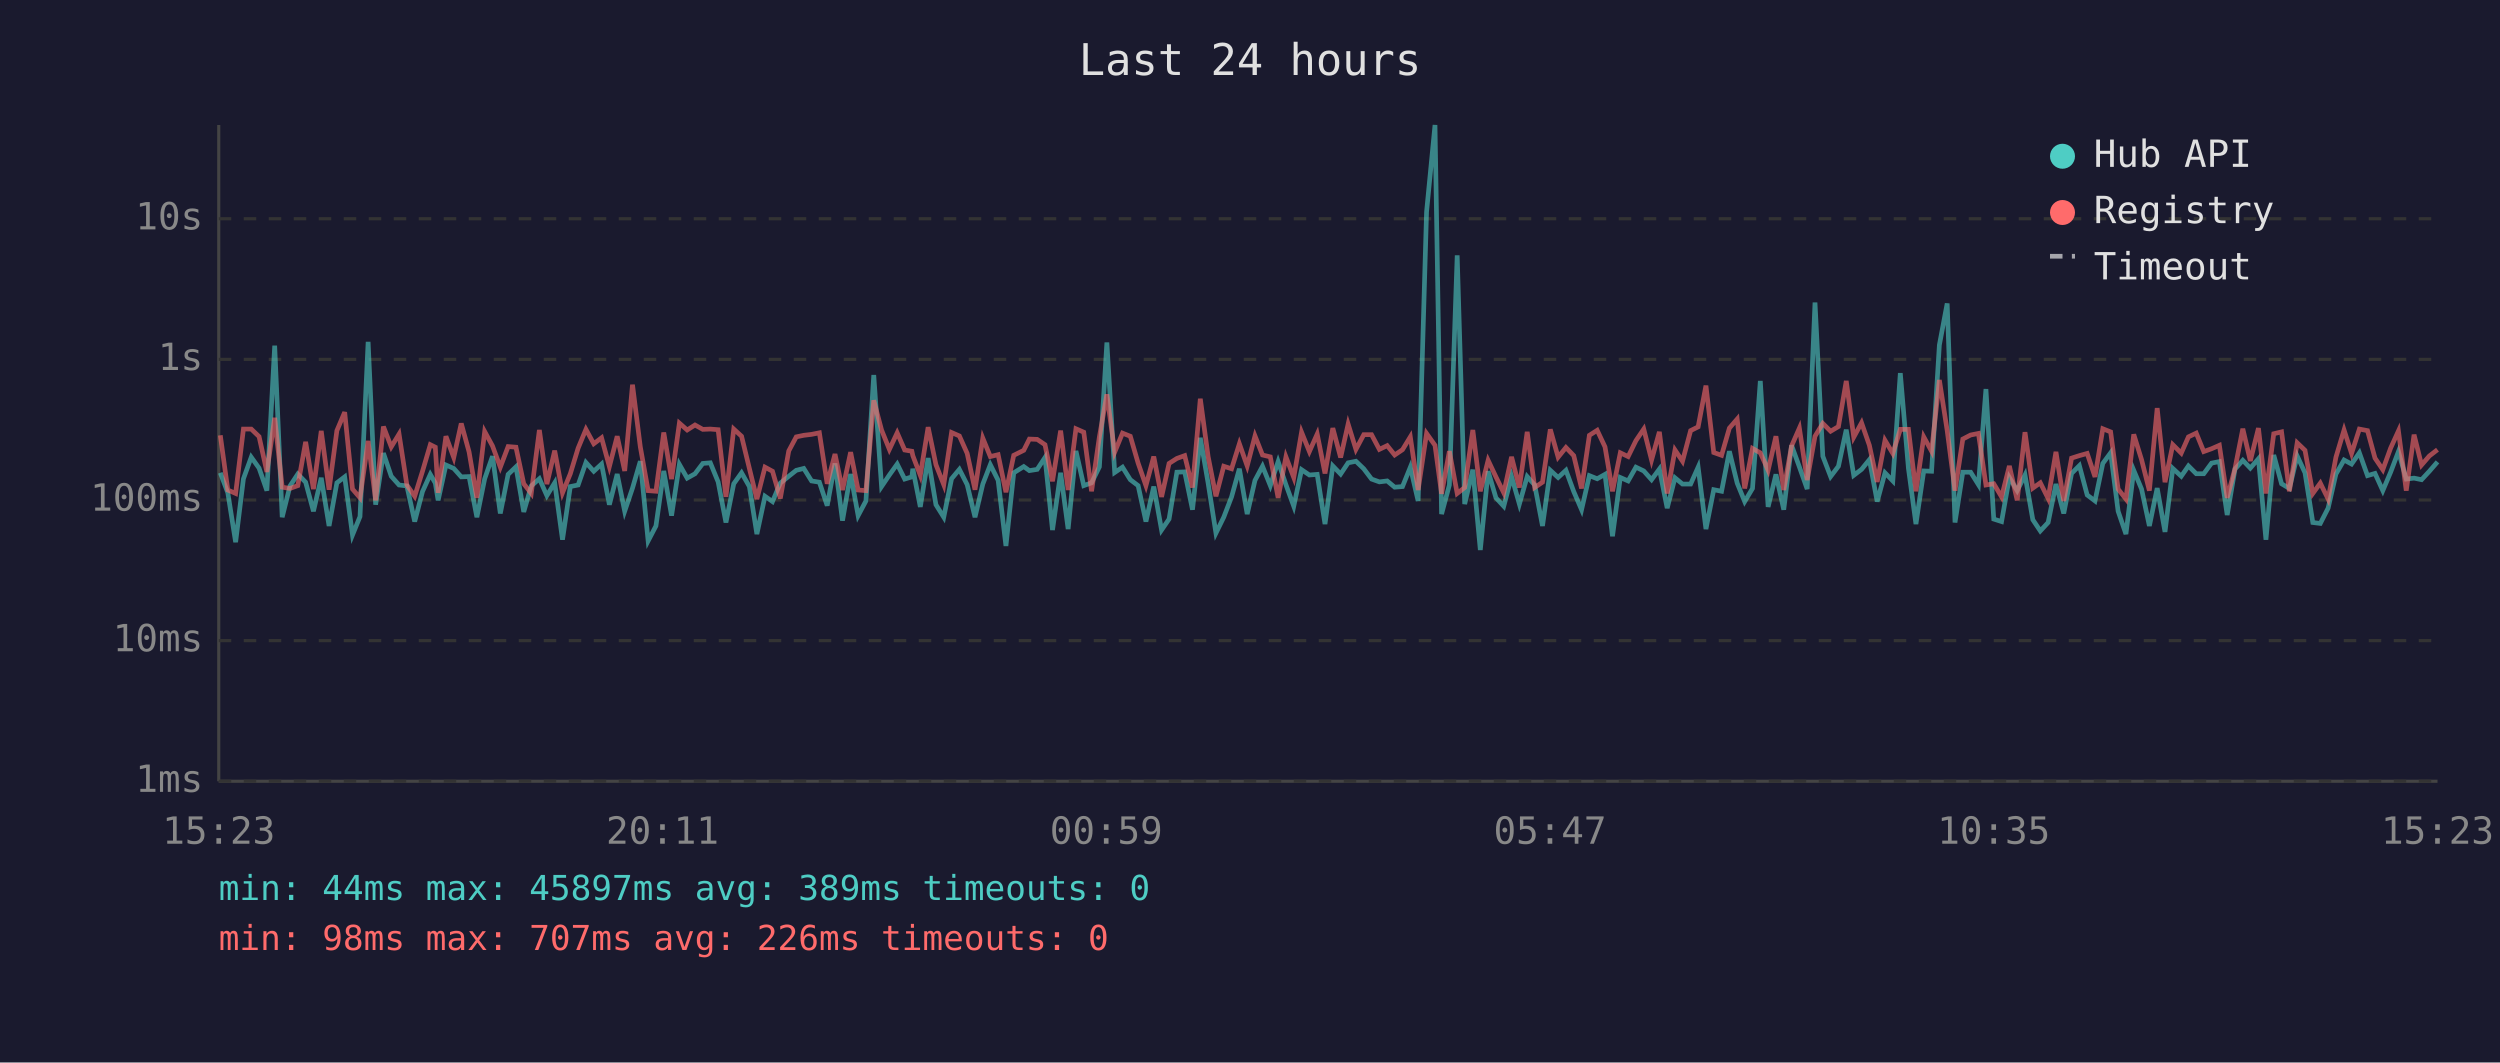
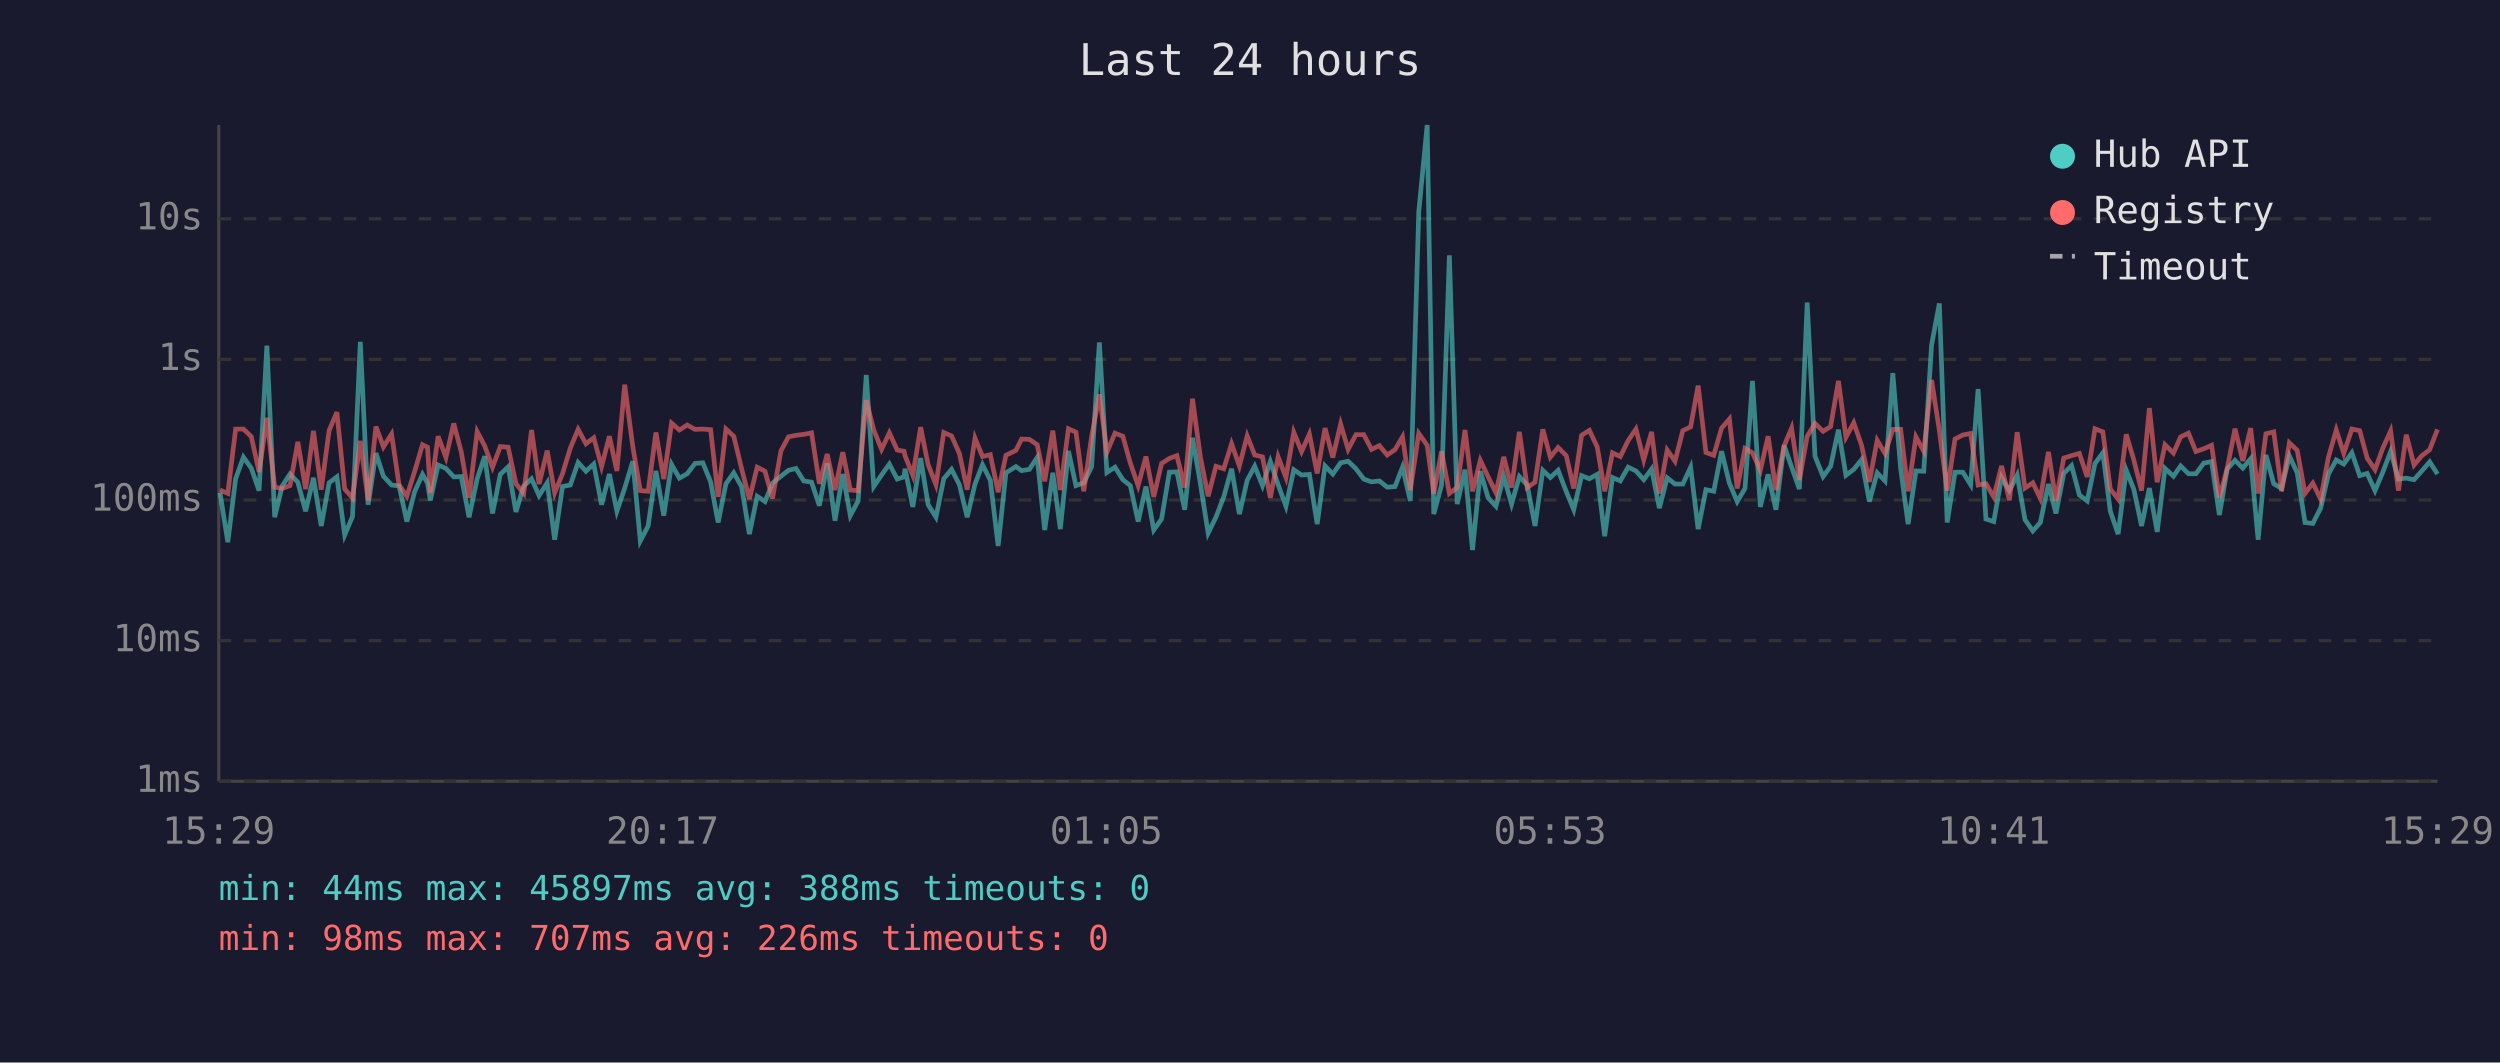
<svg xmlns="http://www.w3.org/2000/svg" viewBox="0 0 800 340" font-family="monospace" font-size="12">
  <rect width="800" height="340" fill="#1a1a2e" />
  <text x="400" y="24" fill="#e0e0e0" font-size="14" text-anchor="middle">Last 24 hours</text>
  <line x1="70" y1="40" x2="70" y2="250" stroke="#444" stroke-width="1" />
  <line x1="70" y1="250" x2="780" y2="250" stroke="#444" stroke-width="1" />
  <line x1="70" y1="250" x2="780" y2="250" stroke="#333" stroke-width="1" stroke-dasharray="4" />
  <text x="65" y="250" fill="#888" text-anchor="end" dominant-baseline="middle">1ms</text>
  <line x1="70" y1="205" x2="780" y2="205" stroke="#333" stroke-width="1" stroke-dasharray="4" />
  <text x="65" y="205" fill="#888" text-anchor="end" dominant-baseline="middle">10ms</text>
  <line x1="70" y1="160" x2="780" y2="160" stroke="#333" stroke-width="1" stroke-dasharray="4" />
  <text x="65" y="160" fill="#888" text-anchor="end" dominant-baseline="middle">100ms</text>
  <line x1="70" y1="115" x2="780" y2="115" stroke="#333" stroke-width="1" stroke-dasharray="4" />
  <text x="65" y="115" fill="#888" text-anchor="end" dominant-baseline="middle">1s</text>
  <line x1="70" y1="70" x2="780" y2="70" stroke="#333" stroke-width="1" stroke-dasharray="4" />
  <text x="65" y="70" fill="#888" text-anchor="end" dominant-baseline="middle">10s</text>
-   <text x="70" y="270" fill="#888" text-anchor="middle">15:23</text>
-   <text x="212" y="270" fill="#888" text-anchor="middle">20:11</text>
-   <text x="354" y="270" fill="#888" text-anchor="middle">00:59</text>
-   <text x="496" y="270" fill="#888" text-anchor="middle">05:47</text>
-   <text x="638" y="270" fill="#888" text-anchor="middle">10:35</text>
-   <text x="780" y="270" fill="#888" text-anchor="middle">15:23</text>
-   <polyline points="70.5,151.3 72.9,157.7 75.4,173.5 77.9,153.2 80.4,146.3 82.9,149.8 85.4,157.0 87.9,110.6 90.3,165.5 92.8,155.5 95.3,151.7 97.8,154.3 100.3,163.6 102.8,152.9 105.3,168.3 107.8,154.5 110.3,152.6 112.8,171.2 115.2,165.3 117.8,109.4 120.2,161.5 122.7,145.0 125.2,152.4 127.7,155.2 130.2,155.5 132.7,166.9 135.2,157.3 137.7,151.8 139.3,154.6 140.2,160.1 142.7,148.8 145.2,149.9 147.6,152.6 150.1,152.5 152.6,165.5 155.1,153.2 157.6,146.0 160.1,164.3 162.6,151.8 165.1,149.4 167.6,163.8 170.0,155.5 172.6,153.2 175.0,158.6 177.5,154.5 180.0,172.7 182.5,155.7 185.0,155.2 187.5,148.0 190.0,150.8 192.5,148.5 195.0,161.5 197.5,151.7 199.9,163.6 202.4,156.2 204.9,147.6 207.4,173.1 209.9,168.3 212.4,150.7 214.9,165.0 217.4,148.6 219.9,153.0 222.4,151.6 224.9,148.3 227.3,148.1 229.8,154.2 232.3,167.2 234.8,154.8 237.3,151.3 239.8,155.7 242.2,170.9 244.8,158.8 247.2,160.5 249.7,154.6 252.4,152.4 254.8,150.5 257.2,149.9 259.7,153.9 262.2,154.3 264.7,161.8 267.2,148.3 269.6,166.6 272.2,151.7 274.6,165.0 277.1,160.3 279.6,120.0 282.1,155.7 284.6,152.0 287.1,148.5 289.5,153.3 291.8,152.6 292.1,150.0 294.5,162.2 297.0,146.6 299.5,161.5 302.0,165.5 304.5,153.2 307.0,150.2 309.5,155.1 312.0,165.5 314.5,154.9 316.9,148.7 319.4,153.7 321.9,174.7 324.4,151.3 327.6,149.3 329.4,150.6 331.9,150.2 334.4,146.4 336.8,169.6 339.4,151.3 341.8,169.3 344.3,144.3 346.8,155.4 349.3,154.5 351.8,149.4 354.2,109.6 356.7,151.2 359.2,149.5 361.7,153.5 364.2,155.4 366.7,166.9 369.2,155.7 371.7,169.6 374.1,166.1 376.6,151.1 379.1,151.0 381.6,163.1 384.1,140.1 386.6,154.6 389.1,170.6 391.6,165.5 394.1,159.0 396.6,150.0 399.1,164.5 401.6,153.7 404.0,149.2 406.5,155.4 409.0,147.7 411.5,155.1 414.0,162.0 416.5,150.3 419.0,152.0 421.5,151.8 424.0,167.7 426.5,149.1 429.0,151.7 431.4,148.1 433.9,147.6 436.4,150.0 438.9,153.3 441.4,154.2 443.9,153.9 446.3,155.9 448.8,155.7 451.3,149.5 453.8,160.3 456.5,67.8 459.2,40.0 461.3,164.5 463.8,155.2 466.3,81.7 468.7,161.3 471.3,150.3 473.7,176.0 476.2,150.8 478.7,159.3 481.2,162.0 483.7,152.5 486.2,161.3 488.7,152.5 491.1,155.2 493.6,168.3 496.1,150.5 498.6,152.8 501.1,150.5 503.6,157.3 506.1,163.1 508.6,152.2 511.1,153.2 513.6,151.8 516.0,171.6 518.5,152.8 521.0,153.9 523.5,149.5 526.0,150.7 528.5,153.5 531.0,150.1 533.5,162.6 536.0,152.9 538.4,154.9 541.0,154.9 543.4,149.5 545.9,169.3 548.4,156.7 550.9,157.2 553.4,144.4 555.9,154.6 558.3,160.5 560.8,156.3 563.3,121.9 565.8,162.2 568.3,151.8 570.8,163.1 573.3,142.5 575.8,149.4 578.3,156.5 580.8,96.8 583.3,146.0 585.8,152.5 588.3,149.2 590.8,137.5 593.2,152.1 595.7,150.2 598.2,147.1 600.7,160.5 603.2,151.3 605.7,153.9 608.1,119.4 610.7,149.9 613.1,167.7 615.6,150.7 618.1,150.8 620.6,110.4 623.1,97.1 625.6,167.2 628.1,151.1 630.6,151.1 633.1,155.1 635.5,124.5 638.0,166.1 640.5,166.9 643.0,152.8 645.5,157.0 648.0,152.0 650.5,166.3 652.9,169.9 655.4,167.2 657.9,154.9 660.4,164.3 662.9,151.5 665.4,149.0 667.9,158.4 670.4,160.3 672.9,148.3 675.4,144.9 677.8,163.6 680.3,170.9 682.8,150.5 685.3,156.5 687.8,168.3 690.3,156.2 692.8,170.2 695.3,149.9 698.0,152.4 700.3,149.1 702.8,151.6 705.2,151.6 707.7,148.2 710.2,147.7 712.7,164.8 715.2,150.1 717.7,147.3 720.1,149.8 722.7,146.8 725.1,172.7 727.6,145.6 730.1,154.8 732.6,156.3 735.1,145.9 737.6,151.3 740.1,167.2 742.5,167.5 745.0,162.6 747.5,151.7 750.1,147.2 752.5,148.5 755.0,144.9 757.6,152.2 760.0,151.5 762.5,157.0 765.0,151.1 767.5,144.5 770.0,153.3 772.5,153.0 774.9,153.5 777.4,150.8 780.0,147.8" fill="none" stroke="#4ecdc4" stroke-width="1.5" opacity="0.6" />
-   <polyline points="70.5,139.3 72.9,156.8 75.4,157.9 77.9,137.3 80.4,137.3 82.9,139.7 85.4,151.0 87.9,133.7 90.3,155.9 92.8,156.3 95.3,155.4 97.8,141.4 100.3,156.5 102.8,137.9 105.3,156.7 107.8,137.8 110.3,131.9 112.8,156.5 115.2,159.3 117.8,141.1 120.2,160.1 122.7,136.5 125.2,143.0 127.7,138.9 130.2,155.2 132.7,158.8 135.2,150.8 137.7,142.3 139.3,143.1 140.2,157.7 142.7,139.6 145.2,146.4 147.6,135.5 150.1,144.6 152.6,159.3 155.1,138.1 157.6,142.7 160.1,149.5 162.6,142.9 165.1,143.1 167.6,154.8 170.0,157.9 172.6,137.6 175.0,154.9 177.5,144.2 180.0,157.7 182.5,151.6 185.0,143.4 187.5,137.4 190.0,142.0 192.5,140.1 195.0,149.3 197.5,139.6 199.9,150.7 202.4,123.1 204.9,143.0 207.4,157.0 209.9,157.2 212.4,138.4 214.9,153.3 217.4,135.4 219.9,137.6 222.4,136.0 224.9,137.4 227.3,137.3 229.8,137.5 232.3,159.0 234.8,137.3 237.3,139.6 239.8,149.9 242.2,159.7 244.8,149.5 247.2,150.8 249.7,159.5 252.4,144.3 254.8,139.8 257.2,139.3 259.7,139.0 262.2,138.5 264.7,154.8 267.2,145.3 269.6,156.8 272.2,144.7 274.6,156.8 277.1,157.0 279.6,128.1 282.1,137.6 284.6,143.8 287.1,138.5 289.5,144.0 291.8,144.4 292.1,145.8 294.5,152.1 297.0,136.7 299.5,148.7 302.0,155.1 304.5,138.4 307.0,139.5 309.5,145.1 312.0,156.7 314.5,140.2 316.9,146.1 319.4,145.5 321.9,157.5 324.4,145.7 327.6,144.1 329.4,140.5 331.9,140.6 334.4,142.3 336.8,154.0 339.4,137.8 341.8,156.8 344.3,137.2 346.8,138.3 349.3,157.2 351.8,139.8 354.2,126.2 356.7,144.7 359.2,138.6 361.7,139.6 364.2,148.2 366.7,155.4 369.2,146.1 371.7,159.0 374.1,148.3 376.6,146.7 379.1,145.8 381.6,156.0 384.1,127.6 386.6,146.1 389.1,158.8 391.6,149.2 394.1,150.0 396.6,142.0 399.1,149.1 401.6,139.5 404.0,145.6 406.5,146.2 409.0,159.3 411.5,146.2 414.0,152.8 416.5,138.3 419.0,144.5 421.5,138.9 424.0,151.5 426.5,137.0 429.0,146.4 431.4,135.7 433.9,143.8 436.4,139.1 438.9,139.1 441.4,143.8 443.9,142.6 446.3,145.6 448.8,143.9 451.3,139.8 453.8,156.8 456.5,138.7 459.2,142.5 461.3,158.0 463.8,144.4 466.3,157.9 468.7,156.0 471.3,137.6 473.7,157.2 476.2,147.3 478.7,152.6 481.2,157.7 483.7,146.2 486.2,156.0 488.7,138.2 491.1,156.0 493.6,154.3 496.1,137.4 498.6,146.3 501.1,143.2 503.6,145.8 506.1,156.3 508.6,139.3 511.1,137.7 513.6,143.0 516.0,157.2 518.5,144.9 521.0,146.1 523.5,141.0 526.0,137.3 528.5,147.2 531.0,138.2 533.5,157.9 536.0,144.0 538.4,147.6 541.0,137.8 543.4,136.6 545.9,123.4 548.4,144.8 550.9,145.7 553.4,137.0 555.9,134.1 558.3,156.3 560.8,143.5 563.3,144.9 565.8,150.5 568.3,139.6 570.8,156.8 573.3,142.7 575.8,137.0 578.3,153.6 580.8,139.6 583.3,135.5 585.8,138.0 588.3,136.5 590.8,121.9 593.2,139.9 595.7,135.3 598.2,142.5 600.7,154.2 603.2,140.9 605.7,145.1 608.1,137.4 610.7,137.4 613.1,157.2 615.6,139.8 618.1,144.4 620.6,121.6 623.1,137.8 625.6,157.0 628.1,140.5 630.6,139.2 633.1,138.7 635.5,155.2 638.0,154.8 640.5,159.0 643.0,149.1 645.5,160.1 648.0,138.3 650.5,156.2 652.9,154.5 655.4,159.5 657.9,144.6 660.4,160.3 662.9,146.6 665.4,145.8 667.9,145.1 670.4,152.6 672.9,137.2 675.4,138.2 677.8,156.5 680.3,159.7 682.8,139.0 685.3,147.1 687.8,157.0 690.3,130.6 692.8,154.3 695.3,142.3 698.0,145.0 700.3,139.8 702.8,138.6 705.2,144.5 707.7,143.6 710.2,142.5 712.7,159.3 715.2,149.9 717.7,137.2 720.1,147.5 722.7,137.0 725.1,157.9 727.6,138.8 730.1,138.2 732.6,157.2 735.1,141.7 737.6,144.1 740.1,157.9 742.5,154.6 745.0,159.7 747.5,146.3 750.1,137.6 752.5,145.1 755.0,137.3 757.6,137.8 760.0,146.6 762.5,150.3 765.0,143.4 767.5,137.9 770.0,157.0 772.5,139.1 774.9,148.8 777.4,145.9 780.0,143.9" fill="none" stroke="#ff6b6b" stroke-width="1.5" opacity="0.6" />
+   <text x="70" y="270" fill="#888" text-anchor="middle">15:29</text>
+   <text x="212" y="270" fill="#888" text-anchor="middle">20:17</text>
+   <text x="354" y="270" fill="#888" text-anchor="middle">01:05</text>
+   <text x="496" y="270" fill="#888" text-anchor="middle">05:53</text>
+   <text x="638" y="270" fill="#888" text-anchor="middle">10:41</text>
+   <text x="780" y="270" fill="#888" text-anchor="middle">15:29</text>
+   <polyline points="70.4,157.7 72.9,173.5 75.4,153.2 77.9,146.3 80.4,149.8 82.9,157.0 85.4,110.6 87.9,165.5 90.3,155.5 92.8,151.7 95.3,154.3 97.8,163.6 100.3,152.9 102.8,168.3 105.3,154.5 107.8,152.6 110.3,171.2 112.8,165.3 115.3,109.4 117.8,161.5 120.3,145.0 122.7,152.4 125.3,155.2 127.7,155.5 130.2,166.9 132.7,157.3 135.2,151.8 136.8,154.6 137.7,160.1 140.2,148.8 142.7,149.9 145.2,152.6 147.6,152.5 150.1,165.5 152.7,153.2 155.1,146.0 157.6,164.3 160.1,151.8 162.6,149.4 165.1,163.8 167.6,155.5 170.1,153.2 172.5,158.6 175.1,154.5 177.5,172.7 180.0,155.7 182.5,155.2 185.0,148.0 187.5,150.8 190.0,148.5 192.5,161.5 195.0,151.7 197.4,163.6 199.9,156.2 202.5,147.6 204.9,173.1 207.4,168.3 209.9,150.7 212.4,165.0 214.9,148.6 217.4,153.0 219.9,151.6 222.4,148.3 224.9,148.1 227.4,154.2 229.8,167.2 232.3,154.8 234.8,151.3 237.3,155.7 239.8,170.9 242.3,158.8 244.8,160.5 247.2,154.6 249.9,152.4 252.3,150.5 254.7,149.9 257.2,153.9 259.7,154.3 262.2,161.8 264.7,148.3 267.2,166.6 269.7,151.7 272.1,165.0 274.6,160.3 277.2,120.0 279.6,155.7 282.1,152.0 284.6,148.5 287.1,153.3 289.3,152.6 289.6,150.0 292.1,162.2 294.6,146.6 297.0,161.5 299.5,165.5 302.0,153.2 304.5,150.2 307.0,155.1 309.5,165.5 312.0,154.9 314.4,148.7 316.9,153.7 319.4,174.7 321.9,151.3 325.1,149.3 326.9,150.6 329.4,150.2 331.9,146.4 334.3,169.6 336.9,151.3 339.3,169.3 341.9,144.3 344.3,155.4 346.8,154.5 349.3,149.4 351.8,109.6 354.2,151.2 356.8,149.5 359.3,153.5 361.7,155.4 364.2,166.9 366.7,155.7 369.2,169.6 371.7,166.1 374.2,151.1 376.6,151.0 379.1,163.1 381.6,140.1 384.1,154.6 386.6,170.6 389.1,165.5 391.6,159.0 394.1,150.0 396.6,164.5 399.1,153.7 401.5,149.2 404.0,155.4 406.5,147.7 409.0,155.1 411.5,162.0 414.0,150.3 416.5,152.0 419.0,151.8 421.5,167.7 424.0,149.1 426.5,151.7 429.0,148.1 431.4,147.6 433.9,150.0 436.4,153.3 438.9,154.2 441.4,153.9 443.9,155.9 446.4,155.7 448.8,149.5 451.3,160.3 454.0,67.8 456.7,40.0 458.8,164.5 461.3,155.2 463.8,81.7 466.3,161.3 468.8,150.3 471.2,176.0 473.7,150.8 476.2,159.3 478.7,162.0 481.2,152.5 483.7,161.3 486.2,152.5 488.7,155.2 491.2,168.3 493.7,150.5 496.1,152.8 498.6,150.5 501.2,157.3 503.6,163.1 506.1,152.2 508.6,153.2 511.1,151.8 513.5,171.6 516.0,152.8 518.5,153.9 521.0,149.5 523.5,150.7 526.0,153.5 528.5,150.1 531.0,162.6 533.5,152.9 536.0,154.9 538.5,154.9 541.0,149.5 543.4,169.3 545.9,156.7 548.4,157.2 550.9,144.4 553.4,154.6 555.9,160.5 558.4,156.3 560.8,121.9 563.3,162.2 565.8,151.8 568.3,163.1 570.9,142.5 573.3,149.4 575.8,156.5 578.3,96.8 580.8,146.0 583.4,152.5 585.8,149.2 588.3,137.5 590.7,152.1 593.2,150.2 595.7,147.1 598.2,160.5 600.7,151.3 603.2,153.9 605.7,119.4 608.2,149.9 610.6,167.7 613.1,150.7 615.6,150.8 618.1,110.4 620.6,97.1 623.1,167.2 625.6,151.1 628.1,151.1 630.6,155.1 633.0,124.5 635.5,166.1 638.0,166.9 640.5,152.8 643.0,157.0 645.5,152.0 648.0,166.3 650.5,169.9 652.9,167.2 655.5,154.9 657.9,164.3 660.4,151.5 662.9,149.0 665.4,158.4 667.9,160.3 670.4,148.3 672.9,144.9 675.3,163.6 677.8,170.9 680.4,150.5 682.8,156.5 685.3,168.3 687.8,156.2 690.3,170.2 692.8,149.9 695.5,152.4 697.8,149.1 700.3,151.6 702.7,151.6 705.2,148.2 707.7,147.7 710.2,164.8 712.7,150.1 715.2,147.3 717.7,149.8 720.2,146.8 722.6,172.7 725.1,145.6 727.6,154.8 730.1,156.3 732.6,145.9 735.1,151.3 737.6,167.2 740.1,167.5 742.6,162.6 745.1,151.7 747.6,147.2 750.0,148.5 752.6,144.9 755.1,152.2 757.5,151.5 760.0,157.0 762.5,151.1 765.0,144.5 767.5,153.3 770.0,153.0 772.5,153.5 774.9,150.8 777.5,147.8 780.0,151.7" fill="none" stroke="#4ecdc4" stroke-width="1.5" opacity="0.6" />
+   <polyline points="70.4,156.8 72.9,157.9 75.4,137.3 77.9,137.3 80.4,139.7 82.9,151.0 85.4,133.7 87.9,155.9 90.3,156.3 92.8,155.4 95.3,141.4 97.8,156.5 100.3,137.9 102.8,156.7 105.3,137.8 107.8,131.9 110.3,156.5 112.8,159.3 115.3,141.1 117.8,160.1 120.3,136.5 122.7,143.0 125.3,138.9 127.7,155.2 130.2,158.8 132.7,150.8 135.2,142.3 136.8,143.1 137.7,157.7 140.2,139.6 142.7,146.4 145.2,135.5 147.6,144.6 150.1,159.3 152.7,138.1 155.1,142.7 157.6,149.5 160.1,142.9 162.6,143.1 165.1,154.8 167.6,157.9 170.1,137.6 172.5,154.9 175.1,144.2 177.5,157.7 180.0,151.6 182.5,143.4 185.0,137.4 187.5,142.0 190.0,140.1 192.5,149.3 195.0,139.6 197.4,150.7 199.9,123.1 202.5,143.0 204.9,157.0 207.4,157.2 209.9,138.4 212.4,153.3 214.9,135.4 217.4,137.6 219.9,136.0 222.4,137.4 224.9,137.3 227.4,137.5 229.8,159.0 232.3,137.3 234.8,139.6 237.3,149.9 239.8,159.7 242.3,149.5 244.8,150.8 247.2,159.5 249.9,144.3 252.3,139.8 254.7,139.3 257.2,139.0 259.7,138.5 262.2,154.8 264.7,145.3 267.2,156.8 269.7,144.7 272.1,156.8 274.6,157.0 277.2,128.1 279.6,137.6 282.1,143.8 284.6,138.5 287.1,144.0 289.3,144.4 289.6,145.8 292.1,152.1 294.6,136.7 297.0,148.7 299.5,155.1 302.0,138.4 304.5,139.5 307.0,145.1 309.5,156.7 312.0,140.2 314.4,146.1 316.9,145.5 319.4,157.5 321.9,145.7 325.1,144.1 326.9,140.5 329.4,140.6 331.9,142.3 334.3,154.0 336.9,137.8 339.3,156.8 341.9,137.2 344.3,138.3 346.8,157.2 349.3,139.8 351.8,126.2 354.2,144.7 356.8,138.6 359.3,139.6 361.7,148.2 364.2,155.4 366.7,146.1 369.2,159.0 371.7,148.3 374.2,146.7 376.6,145.8 379.1,156.0 381.6,127.6 384.1,146.1 386.6,158.8 389.1,149.2 391.6,150.0 394.1,142.0 396.6,149.1 399.1,139.5 401.5,145.6 404.0,146.2 406.5,159.3 409.0,146.2 411.5,152.8 414.0,138.3 416.5,144.5 419.0,138.9 421.5,151.5 424.0,137.0 426.5,146.4 429.0,135.7 431.4,143.8 433.9,139.1 436.4,139.1 438.9,143.8 441.4,142.6 443.9,145.6 446.4,143.9 448.8,139.8 451.3,156.8 454.0,138.7 456.7,142.5 458.8,158.0 461.3,144.4 463.8,157.9 466.3,156.0 468.8,137.6 471.2,157.2 473.7,147.3 476.2,152.6 478.7,157.7 481.2,146.2 483.7,156.0 486.2,138.2 488.7,156.0 491.2,154.3 493.7,137.4 496.1,146.3 498.6,143.2 501.2,145.8 503.6,156.3 506.1,139.3 508.6,137.7 511.1,143.0 513.5,157.2 516.0,144.9 518.5,146.1 521.0,141.0 523.5,137.3 526.0,147.2 528.5,138.2 531.0,157.9 533.5,144.0 536.0,147.6 538.5,137.8 541.0,136.6 543.4,123.4 545.9,144.8 548.4,145.7 550.9,137.0 553.4,134.1 555.9,156.3 558.4,143.5 560.8,144.9 563.3,150.5 565.8,139.6 568.3,156.8 570.9,142.7 573.3,137.0 575.8,153.6 578.3,139.6 580.8,135.5 583.4,138.0 585.8,136.5 588.3,121.9 590.7,139.9 593.2,135.3 595.7,142.5 598.2,154.2 600.7,140.9 603.2,145.1 605.7,137.4 608.2,137.4 610.6,157.2 613.1,139.8 615.6,144.4 618.1,121.6 620.6,137.8 623.1,157.0 625.6,140.5 628.1,139.2 630.6,138.7 633.0,155.2 635.5,154.8 638.0,159.0 640.5,149.1 643.0,160.1 645.5,138.3 648.0,156.2 650.5,154.5 652.9,159.5 655.5,144.6 657.9,160.3 660.4,146.6 662.9,145.8 665.4,145.1 667.9,152.6 670.4,137.2 672.9,138.2 675.3,156.5 677.8,159.7 680.4,139.0 682.8,147.1 685.3,157.0 687.8,130.6 690.3,154.3 692.8,142.3 695.5,145.0 697.8,139.8 700.3,138.6 702.7,144.5 705.2,143.6 707.7,142.5 710.2,159.3 712.7,149.9 715.2,137.2 717.7,147.5 720.2,137.0 722.6,157.9 725.1,138.8 727.6,138.2 730.1,157.2 732.6,141.7 735.1,144.1 737.6,157.9 740.1,154.6 742.6,159.7 745.1,146.3 747.6,137.6 750.0,145.1 752.6,137.3 755.1,137.8 757.5,146.6 760.0,150.3 762.5,143.4 765.0,137.9 767.5,157.0 770.0,139.1 772.5,148.8 774.9,145.9 777.5,143.9 780.0,137.4" fill="none" stroke="#ff6b6b" stroke-width="1.5" opacity="0.6" />
  <circle cx="660" cy="50" r="4" fill="#4ecdc4" />
  <text x="670" y="50" fill="#e0e0e0" dominant-baseline="middle">Hub API</text>
  <circle cx="660" cy="68" r="4" fill="#ff6b6b" />
  <text x="670" y="68" fill="#e0e0e0" dominant-baseline="middle">Registry</text>
  <line x1="656" y1="82" x2="664" y2="82" stroke="#e0e0e0" stroke-width="1.5" stroke-dasharray="4,3" opacity="0.7" />
  <text x="670" y="86" fill="#e0e0e0" dominant-baseline="middle">Timeout</text>
-   <text x="70" y="288" fill="#4ecdc4" font-size="11">min: 44ms  max: 45897ms  avg: 389ms  timeouts: 0</text>
+   <text x="70" y="288" fill="#4ecdc4" font-size="11">min: 44ms  max: 45897ms  avg: 388ms  timeouts: 0</text>
  <text x="70" y="304" fill="#ff6b6b" font-size="11">min: 98ms  max: 707ms  avg: 226ms  timeouts: 0</text>
</svg>
